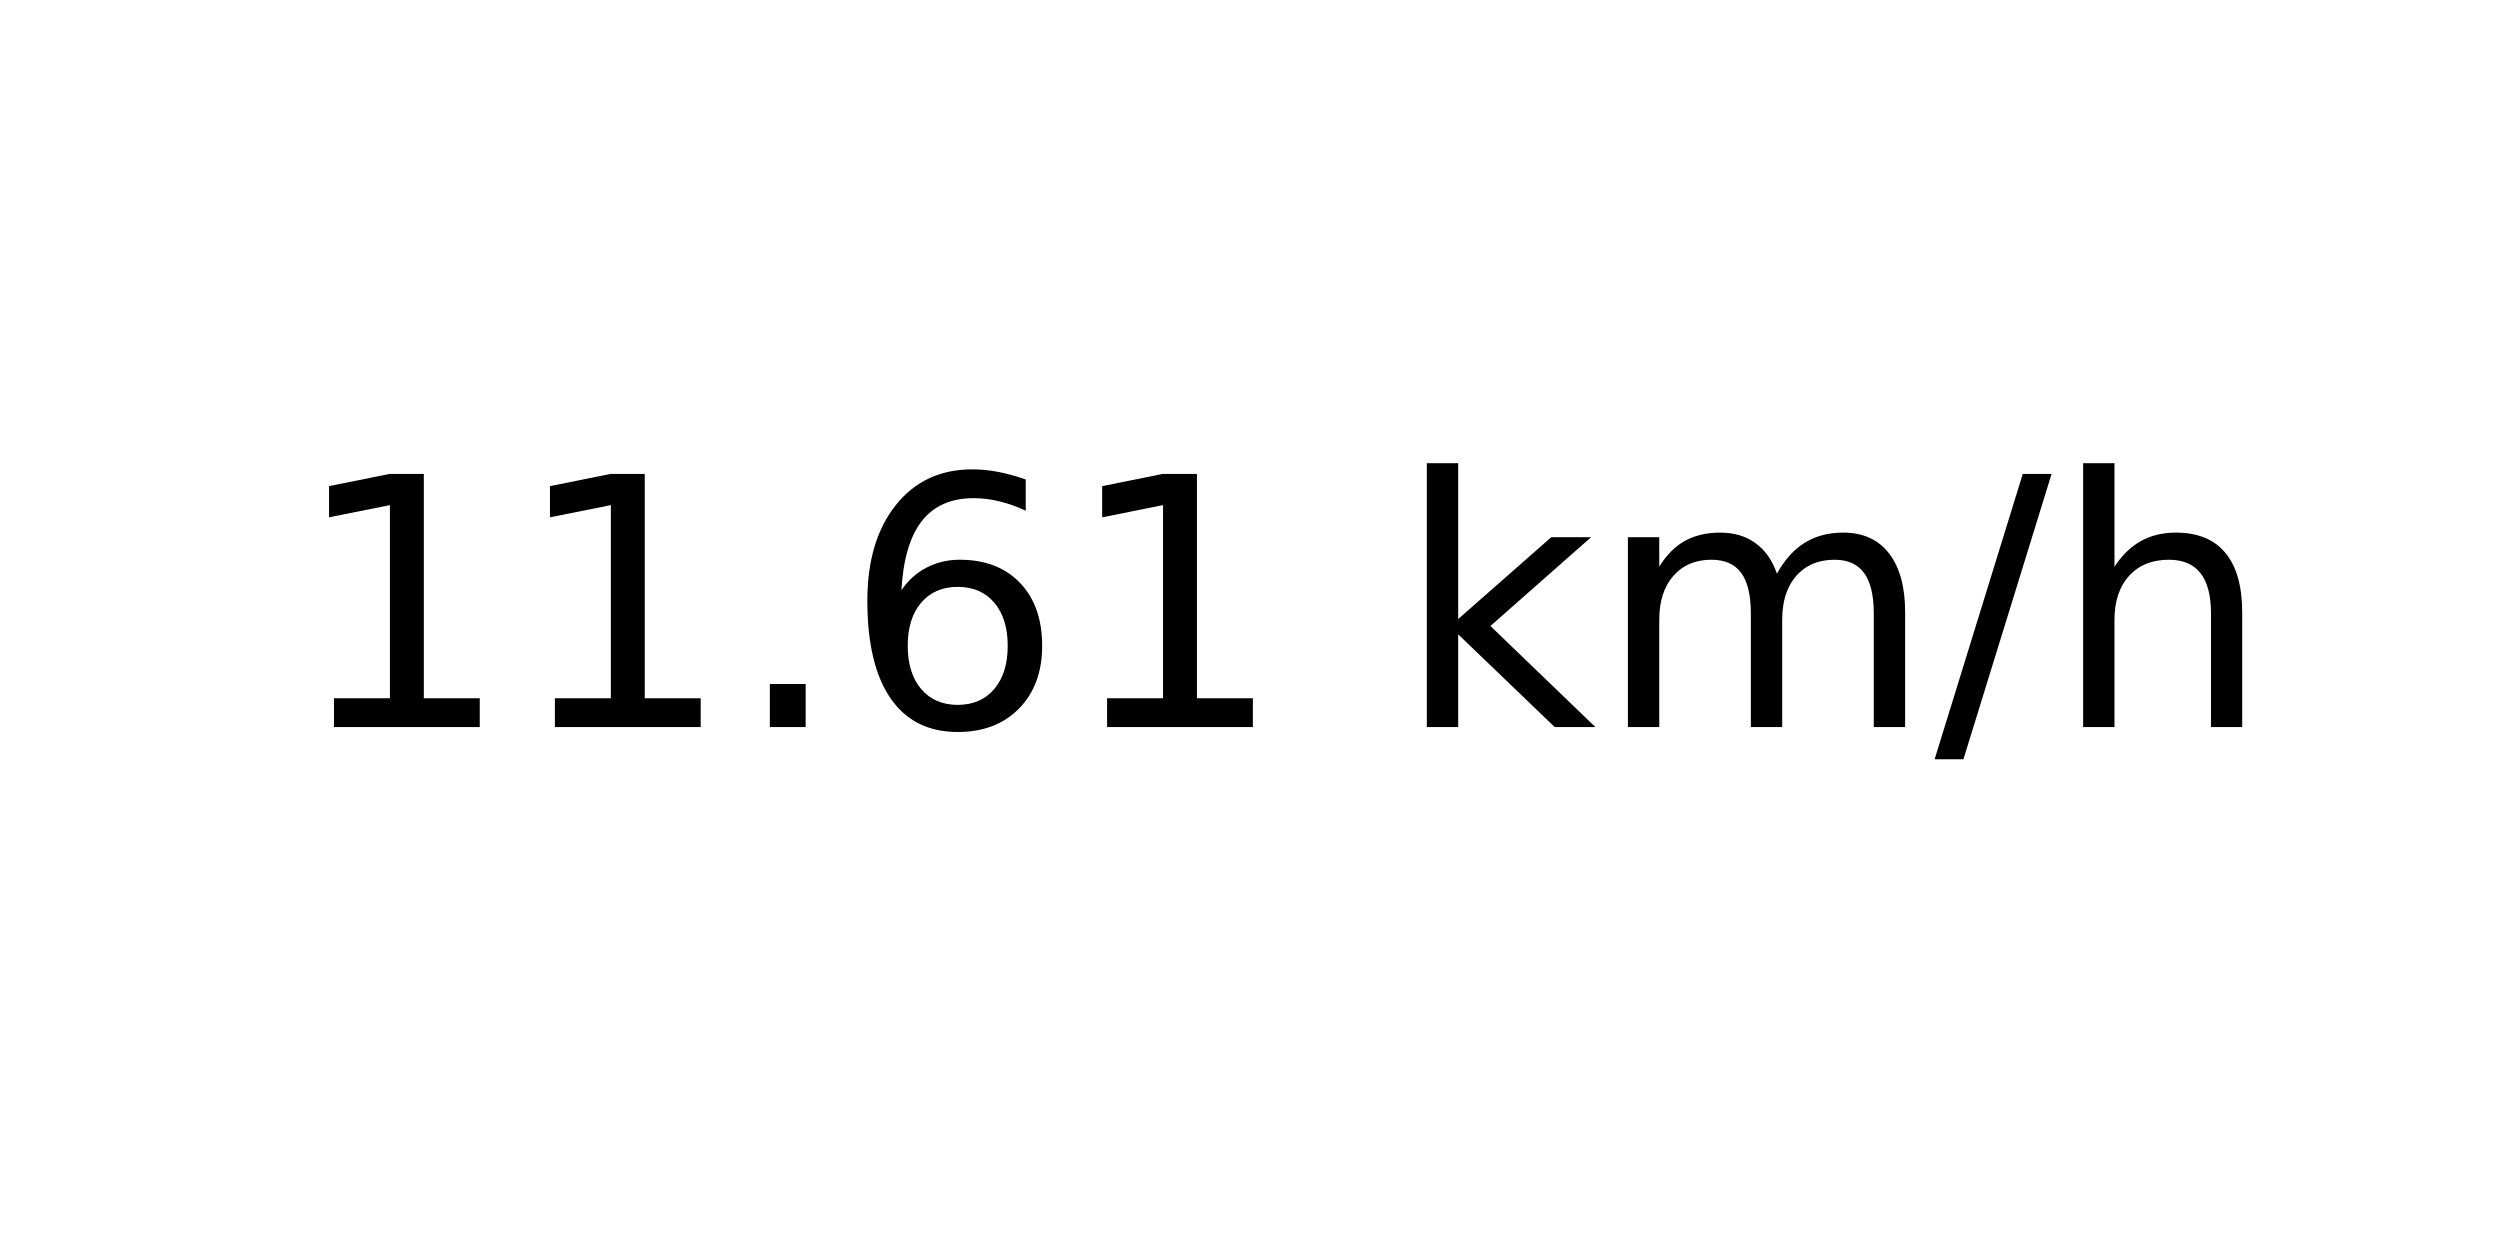
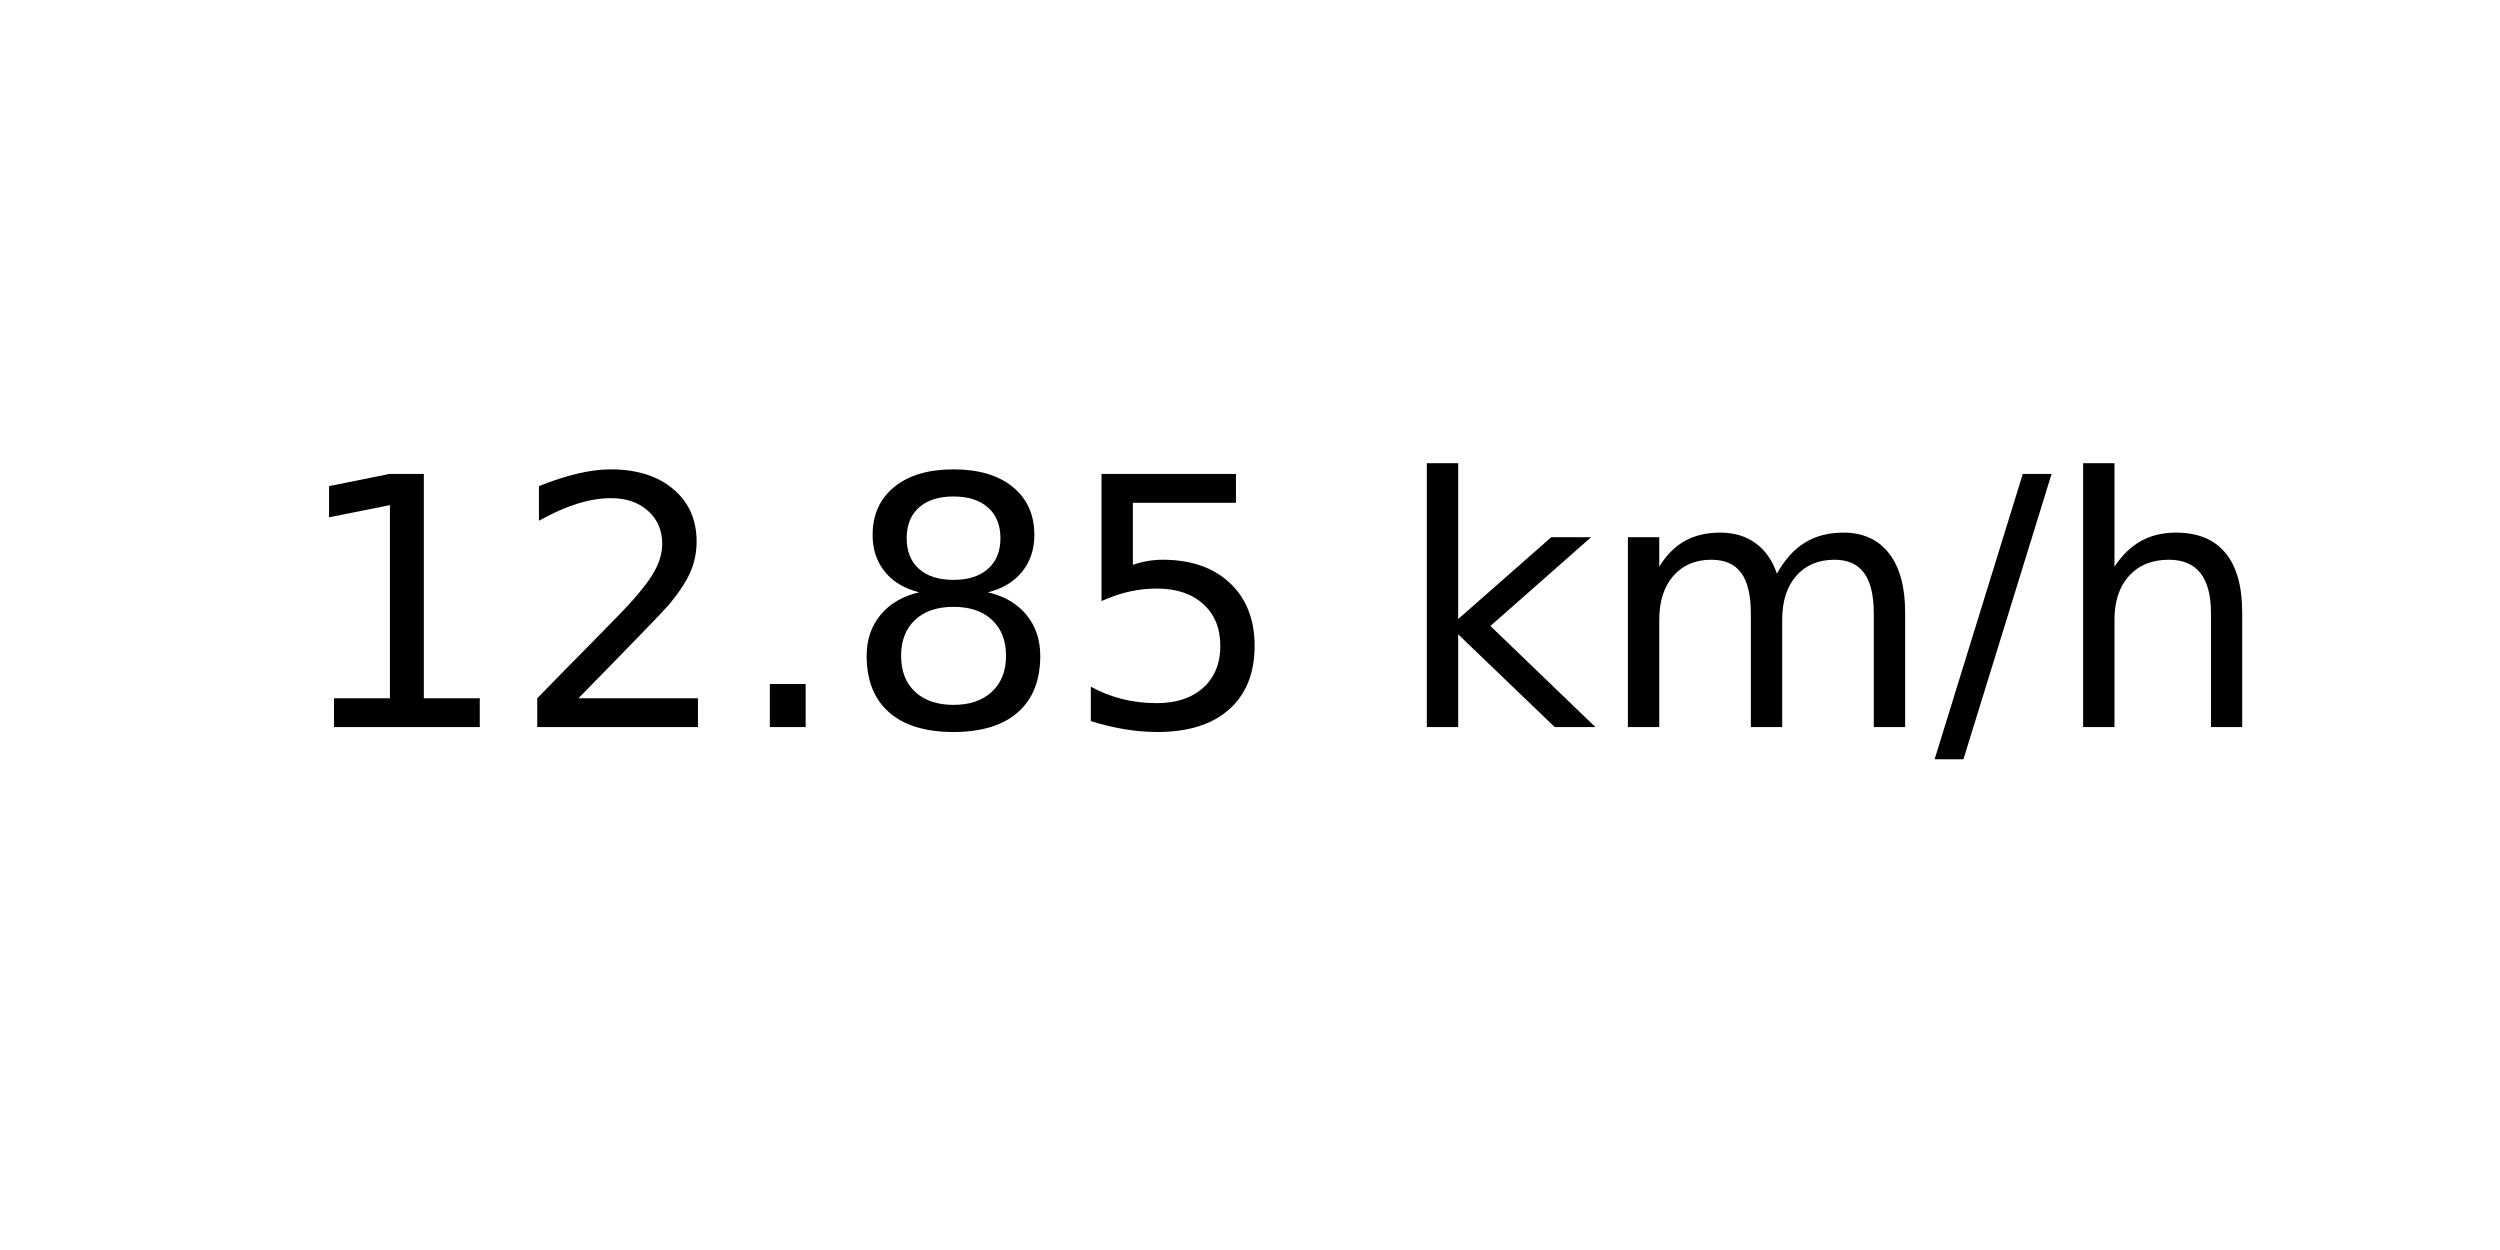
<svg xmlns="http://www.w3.org/2000/svg" xmlns:xlink="http://www.w3.org/1999/xlink" width="72pt" height="36pt" viewBox="0 0 72 36" version="1.1">
  <defs>
    <style type="text/css">*{stroke-linejoin: round; stroke-linecap: butt}</style>
  </defs>
  <g id="figure_1">
    <g id="axes_1">
      <g id="text_1">
        <g transform="translate(8.378125 20.93937) scale(0.1 -0.1)">
          <defs>
            <path id="DejaVuSans-31" d="M 794 531  L 1825 531  L 1825 4091  L 703 3866  L 703 4441  L 1819 4666  L 2450 4666  L 2450 531  L 3481 531  L 3481 0  L 794 0  L 794 531  z " transform="scale(0.015625)" />
+             <path id="DejaVuSans-32" d="M 1228 531  L 3431 531  L 3431 0  L 469 0  L 469 531  Q 828 903 1448 1529  Q 2069 2156 2228 2338  Q 2531 2678 2651 2914  Q 2772 3150 2772 3378  Q 2772 3750 2511 3984  Q 2250 4219 1831 4219  Q 1534 4219 1204 4116  Q 875 4013 500 3803  L 500 4441  Q 881 4594 1212 4672  Q 1544 4750 1819 4750  Q 2544 4750 2975 4387  Q 3406 4025 3406 3419  Q 3406 3131 3298 2873  Q 3191 2616 2906 2266  Q 2828 2175 2409 1742  Q 1991 1309 1228 531  z " transform="scale(0.015625)" />
            <path id="DejaVuSans-2e" d="M 684 794  L 1344 794  L 1344 0  L 684 0  L 684 794  z " transform="scale(0.015625)" />
-             <path id="DejaVuSans-36" d="M 2113 2584  Q 1688 2584 1439 2293  Q 1191 2003 1191 1497  Q 1191 994 1439 701  Q 1688 409 2113 409  Q 2538 409 2786 701  Q 3034 994 3034 1497  Q 3034 2003 2786 2293  Q 2538 2584 2113 2584  z M 3366 4563  L 3366 3988  Q 3128 4100 2886 4159  Q 2644 4219 2406 4219  Q 1781 4219 1451 3797  Q 1122 3375 1075 2522  Q 1259 2794 1537 2939  Q 1816 3084 2150 3084  Q 2853 3084 3261 2657  Q 3669 2231 3669 1497  Q 3669 778 3244 343  Q 2819 -91 2113 -91  Q 1303 -91 875 529  Q 447 1150 447 2328  Q 447 3434 972 4092  Q 1497 4750 2381 4750  Q 2619 4750 2861 4703  Q 3103 4656 3366 4563  z " transform="scale(0.015625)" />
+             <path id="DejaVuSans-38" d="M 2034 2216  Q 1584 2216 1326 1975  Q 1069 1734 1069 1313  Q 1069 891 1326 650  Q 1584 409 2034 409  Q 2484 409 2743 651  Q 3003 894 3003 1313  Q 3003 1734 2745 1975  Q 2488 2216 2034 2216  z M 1403 2484  Q 997 2584 770 2862  Q 544 3141 544 3541  Q 544 4100 942 4425  Q 1341 4750 2034 4750  Q 2731 4750 3128 4425  Q 3525 4100 3525 3541  Q 3525 3141 3298 2862  Q 3072 2584 2669 2484  Q 3125 2378 3379 2068  Q 3634 1759 3634 1313  Q 3634 634 3220 271  Q 2806 -91 2034 -91  Q 1263 -91 848 271  Q 434 634 434 1313  Q 434 1759 690 2068  Q 947 2378 1403 2484  z M 1172 3481  Q 1172 3119 1398 2916  Q 1625 2713 2034 2713  Q 2441 2713 2670 2916  Q 2900 3119 2900 3481  Q 2900 3844 2670 4047  Q 2441 4250 2034 4250  Q 1625 4250 1398 4047  Q 1172 3844 1172 3481  z " transform="scale(0.015625)" />
+             <path id="DejaVuSans-35" d="M 691 4666  L 3169 4666  L 3169 4134  L 1269 4134  L 1269 2991  Q 1406 3038 1543 3061  Q 1681 3084 1819 3084  Q 2600 3084 3056 2656  Q 3513 2228 3513 1497  Q 3513 744 3044 326  Q 2575 -91 1722 -91  Q 1428 -91 1123 -41  Q 819 9 494 109  L 494 744  Q 775 591 1075 516  Q 1375 441 1709 441  Q 2250 441 2565 725  Q 2881 1009 2881 1497  Q 2881 1984 2565 2268  Q 2250 2553 1709 2553  Q 1456 2553 1204 2497  Q 953 2441 691 2322  L 691 4666  z " transform="scale(0.015625)" />
            <path id="DejaVuSans-20" transform="scale(0.015625)" />
            <path id="DejaVuSans-6b" d="M 581 4863  L 1159 4863  L 1159 1991  L 2875 3500  L 3609 3500  L 1753 1863  L 3688 0  L 2938 0  L 1159 1709  L 1159 0  L 581 0  L 581 4863  z " transform="scale(0.015625)" />
            <path id="DejaVuSans-6d" d="M 3328 2828  Q 3544 3216 3844 3400  Q 4144 3584 4550 3584  Q 5097 3584 5394 3201  Q 5691 2819 5691 2113  L 5691 0  L 5113 0  L 5113 2094  Q 5113 2597 4934 2840  Q 4756 3084 4391 3084  Q 3944 3084 3684 2787  Q 3425 2491 3425 1978  L 3425 0  L 2847 0  L 2847 2094  Q 2847 2600 2669 2842  Q 2491 3084 2119 3084  Q 1678 3084 1418 2786  Q 1159 2488 1159 1978  L 1159 0  L 581 0  L 581 3500  L 1159 3500  L 1159 2956  Q 1356 3278 1631 3431  Q 1906 3584 2284 3584  Q 2666 3584 2933 3390  Q 3200 3197 3328 2828  z " transform="scale(0.015625)" />
            <path id="DejaVuSans-2f" d="M 1625 4666  L 2156 4666  L 531 -594  L 0 -594  L 1625 4666  z " transform="scale(0.015625)" />
            <path id="DejaVuSans-68" d="M 3513 2113  L 3513 0  L 2938 0  L 2938 2094  Q 2938 2591 2744 2837  Q 2550 3084 2163 3084  Q 1697 3084 1428 2787  Q 1159 2491 1159 1978  L 1159 0  L 581 0  L 581 4863  L 1159 4863  L 1159 2956  Q 1366 3272 1645 3428  Q 1925 3584 2291 3584  Q 2894 3584 3203 3211  Q 3513 2838 3513 2113  z " transform="scale(0.015625)" />
          </defs>
          <use xlink:href="#DejaVuSans-31" />
-           <use xlink:href="#DejaVuSans-31" x="63.623" />
+           <use xlink:href="#DejaVuSans-32" x="63.623" />
          <use xlink:href="#DejaVuSans-2e" x="127.246" />
-           <use xlink:href="#DejaVuSans-36" x="159.033" />
-           <use xlink:href="#DejaVuSans-31" x="222.656" />
+           <use xlink:href="#DejaVuSans-38" x="159.033" />
+           <use xlink:href="#DejaVuSans-35" x="222.656" />
          <use xlink:href="#DejaVuSans-20" x="286.279" />
          <use xlink:href="#DejaVuSans-6b" x="318.066" />
          <use xlink:href="#DejaVuSans-6d" x="375.977" />
          <use xlink:href="#DejaVuSans-2f" x="473.389" />
          <use xlink:href="#DejaVuSans-68" x="507.08" />
        </g>
      </g>
    </g>
  </g>
</svg>
